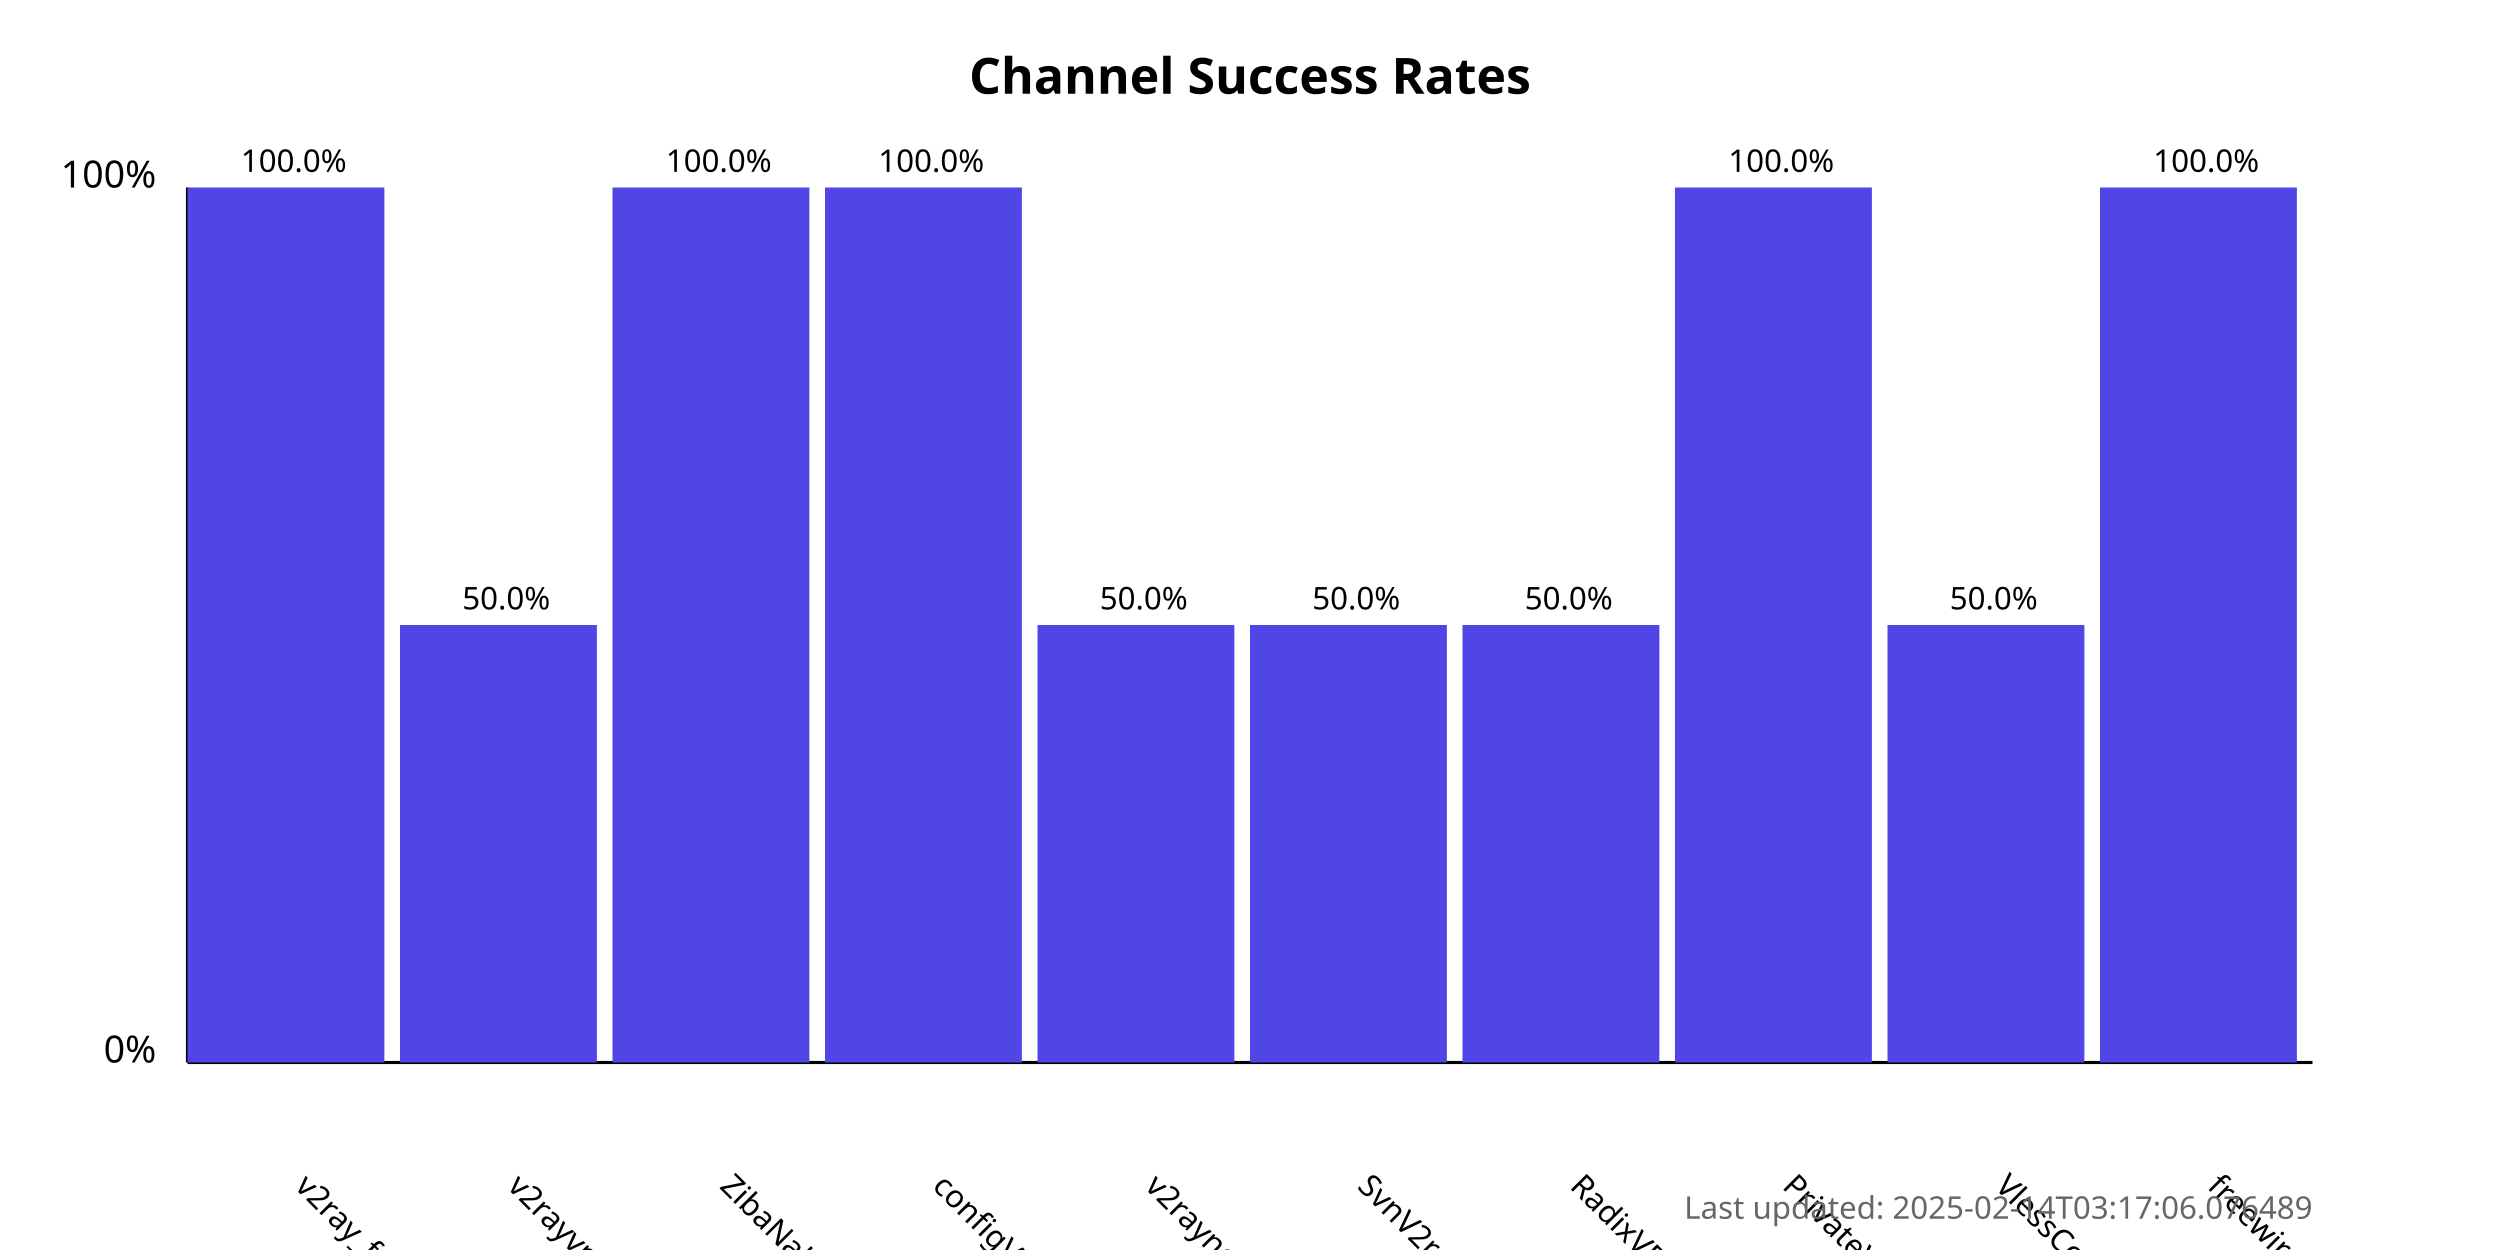
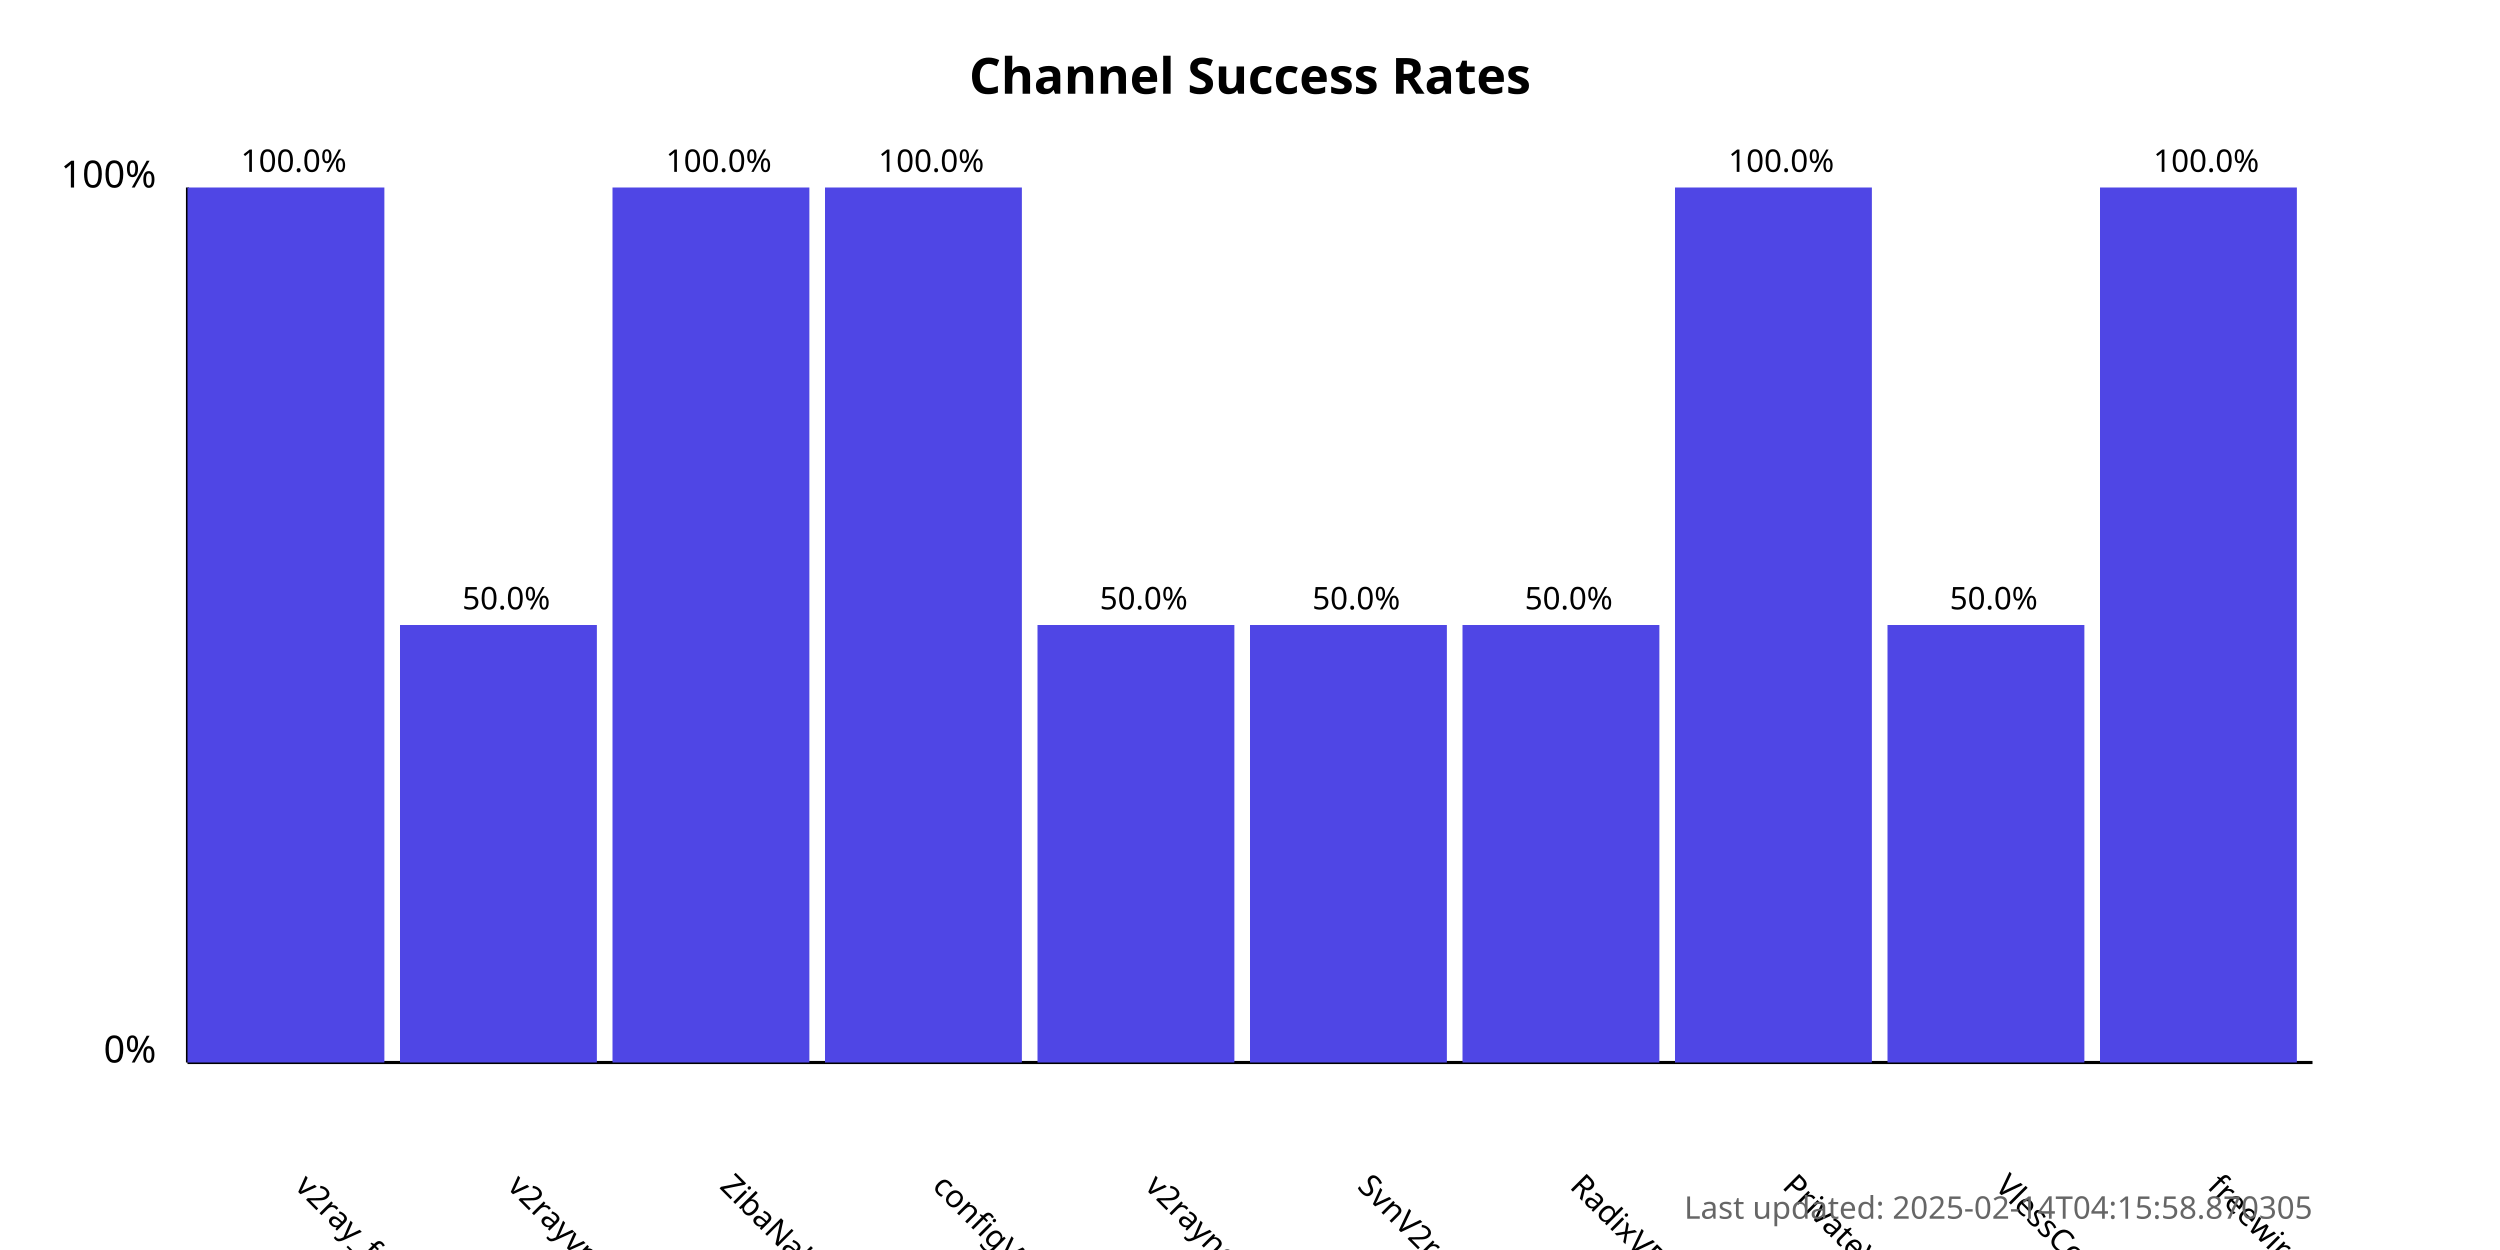
<svg xmlns="http://www.w3.org/2000/svg" width="800" height="400">
  <style>
            .chart-title { font: bold 16px sans-serif; }
            .axis-label { font: 12px sans-serif; }
            .tick-label { font: 10px sans-serif; }
            .bar { fill: #4f46e5; }
            .bar:hover { fill: #6366f1; }
            .timestamp { font: 10px sans-serif; fill: #666; }
        </style>
  <text x="400.0" y="30" text-anchor="middle" class="chart-title">
            Channel Success Rates
        </text>
  <line x1="60" y1="340" x2="60" y2="60" stroke="black" stroke-width="1" />
  <line x1="60" y1="340" x2="740" y2="340" stroke="black" stroke-width="1" />
  <text x="50" y="340" text-anchor="end" class="axis-label">0%</text>
  <text x="50" y="60" text-anchor="end" class="axis-label">100%</text>
  <g>
    <rect x="60" y="60.0" width="63.0" height="280.0" class="bar" />
    <text x="94.0" y="380" transform="rotate(45, 94.0, 380)" text-anchor="start" class="tick-label">
                v2ray_free_conf
            </text>
    <text x="94.0" y="55.0" text-anchor="middle" class="tick-label">
                100.0%
            </text>
  </g>
  <g>
    <rect x="128.0" y="200.0" width="63.0" height="140.0" class="bar" />
    <text x="162.0" y="380" transform="rotate(45, 162.0, 380)" text-anchor="start" class="tick-label">
                v2rayvpno
            </text>
    <text x="162.0" y="195.0" text-anchor="middle" class="tick-label">
                50.0%
            </text>
  </g>
  <g>
    <rect x="196.0" y="60.0" width="63.0" height="280.0" class="bar" />
    <text x="230.0" y="380" transform="rotate(45, 230.0, 380)" text-anchor="start" class="tick-label">
                ZibaNabz
            </text>
    <text x="230.0" y="55.0" text-anchor="middle" class="tick-label">
                100.0%
            </text>
  </g>
  <g>
    <rect x="264.0" y="60.0" width="63.0" height="280.0" class="bar" />
    <text x="298.0" y="380" transform="rotate(45, 298.0, 380)" text-anchor="start" class="tick-label">
                configV2rayForFree
            </text>
    <text x="298.0" y="55.0" text-anchor="middle" class="tick-label">
                100.0%
            </text>
  </g>
  <g>
    <rect x="332.0" y="200.0" width="63.0" height="140.0" class="bar" />
    <text x="366.0" y="380" transform="rotate(45, 366.0, 380)" text-anchor="start" class="tick-label">
                v2rayngvpn
            </text>
    <text x="366.0" y="195.0" text-anchor="middle" class="tick-label">
                50.0%
            </text>
  </g>
  <g>
    <rect x="400.0" y="200.0" width="63.0" height="140.0" class="bar" />
    <text x="434.0" y="380" transform="rotate(45, 434.0, 380)" text-anchor="start" class="tick-label">
                SvnV2ray
            </text>
    <text x="434.0" y="195.0" text-anchor="middle" class="tick-label">
                50.0%
            </text>
  </g>
  <g>
    <rect x="468.0" y="200.0" width="63.0" height="140.0" class="bar" />
    <text x="502.0" y="380" transform="rotate(45, 502.0, 380)" text-anchor="start" class="tick-label">
                RadixVPN
            </text>
    <text x="502.0" y="195.0" text-anchor="middle" class="tick-label">
                50.0%
            </text>
  </g>
  <g>
    <rect x="536.0" y="60.0" width="63.0" height="280.0" class="bar" />
    <text x="570.0" y="380" transform="rotate(45, 570.0, 380)" text-anchor="start" class="tick-label">
                PrivateVPNs
            </text>
    <text x="570.0" y="55.0" text-anchor="middle" class="tick-label">
                100.0%
            </text>
  </g>
  <g>
    <rect x="604.0" y="200.0" width="63.0" height="140.0" class="bar" />
    <text x="638.0" y="380" transform="rotate(45, 638.0, 380)" text-anchor="start" class="tick-label">
                VlessConfig
            </text>
    <text x="638.0" y="195.0" text-anchor="middle" class="tick-label">
                50.0%
            </text>
  </g>
  <g>
    <rect x="672.0" y="60.0" width="63.0" height="280.0" class="bar" />
    <text x="706.0" y="380" transform="rotate(45, 706.0, 380)" text-anchor="start" class="tick-label">
                freewireguard
            </text>
    <text x="706.0" y="55.0" text-anchor="middle" class="tick-label">
                100.0%
            </text>
  </g>
  <text x="740" y="390" text-anchor="end" class="timestamp">
-             Last updated: 2025-02-14T03:17:06.076489
+             Last updated: 2025-02-14T04:15:58.870305
        </text>
</svg>
